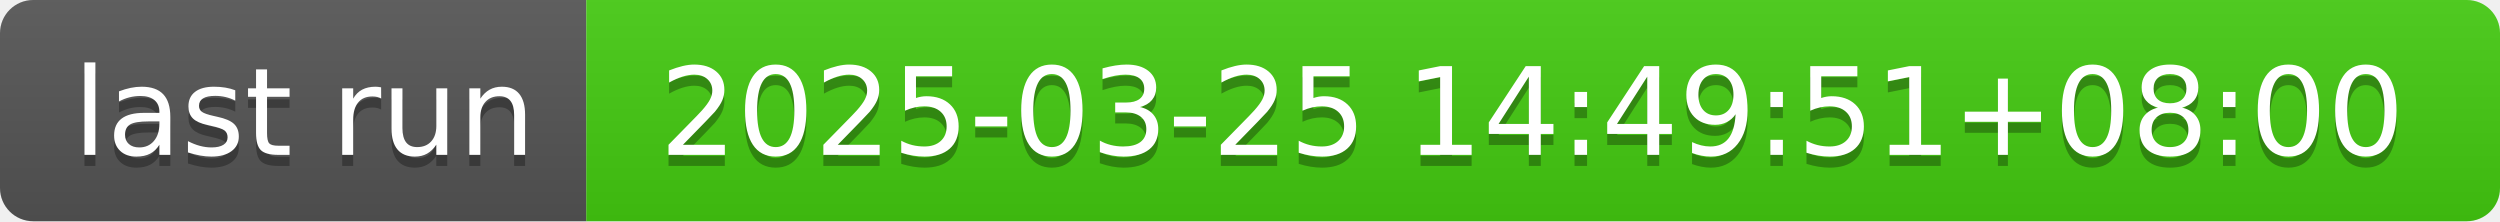
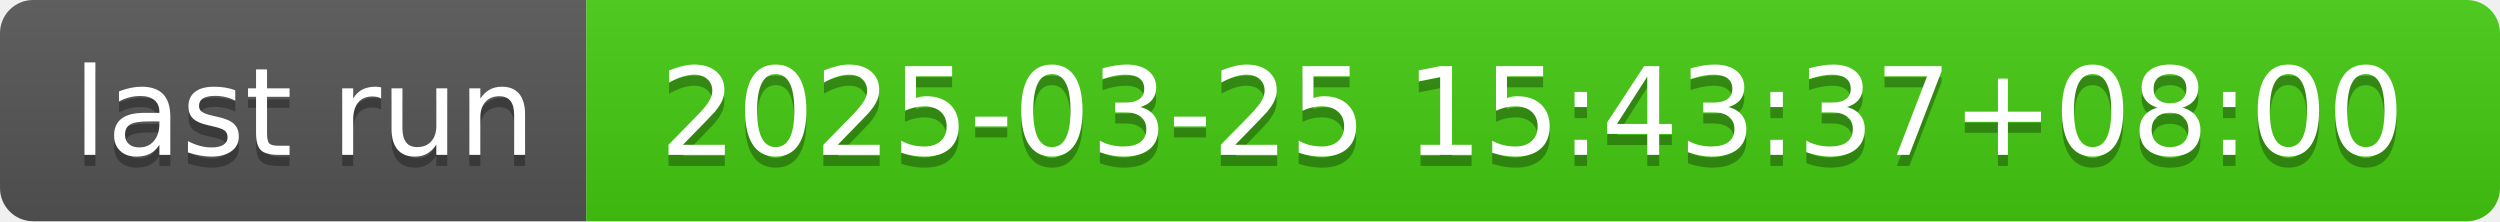
- <svg xmlns="http://www.w3.org/2000/svg" width="226" height="20" role="img" aria-label="last run: 2025-03-25 14:49:51+08:00">
+ <svg xmlns="http://www.w3.org/2000/svg" width="226" height="20" role="img" aria-label="last run: 2025-03-25 15:43:37+08:00">
  <linearGradient id="s" x2="0" y2="100%">
    <stop offset="0" stop-color="#bbb" stop-opacity=".1" />
    <stop offset="1" stop-opacity=".1" />
  </linearGradient>
  <clipPath id="r">
    <rect width="226" height="20" rx="3" fill="#fff" />
  </clipPath>
  <g clip-path="url(#r)">
    <rect width="53" height="20" fill="#555" />
    <rect x="53" width="173" height="20" fill="#4c1" />
    <rect width="226" height="20" fill="url(#s)" />
  </g>
  <g fill="#fff" text-anchor="middle" font-family="Verdana,Geneva,DejaVu Sans,sans-serif" text-rendering="geometricPrecision" font-size="110">
    <text aria-hidden="true" x="275" y="150" fill="#010101" fill-opacity=".3" transform="scale(.1)" textLength="430">last run</text>
    <text x="275" y="140" transform="scale(.1)" fill="#fff" textLength="430">last run</text>
-     <text aria-hidden="true" x="1385" y="150" fill="#010101" fill-opacity=".3" transform="scale(.1)" textLength="1630">2025-03-25 14:49:51+08:00</text>
-     <text x="1385" y="140" transform="scale(.1)" fill="#fff" textLength="1630">2025-03-25 14:49:51+08:00</text>
+     <text aria-hidden="true" x="1385" y="150" fill="#010101" fill-opacity=".3" transform="scale(.1)" textLength="1630">2025-03-25 15:43:37+08:00</text>
+     <text x="1385" y="140" transform="scale(.1)" fill="#fff" textLength="1630">2025-03-25 15:43:37+08:00</text>
  </g>
</svg>
